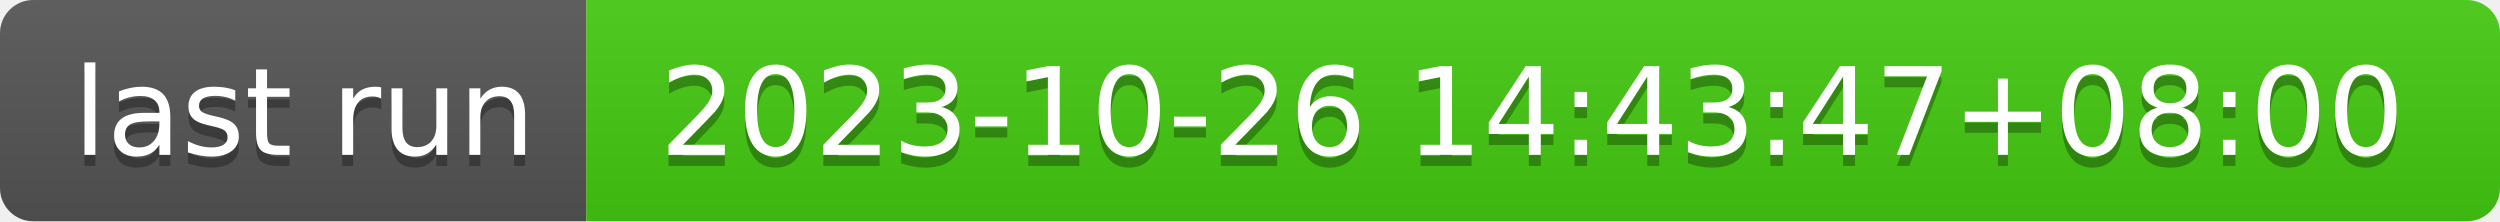
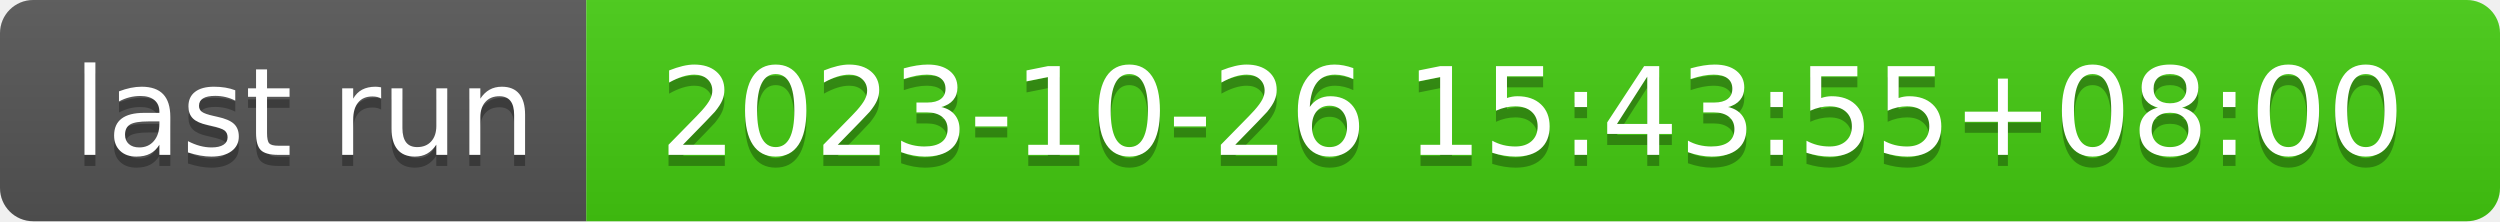
- <svg xmlns="http://www.w3.org/2000/svg" width="226" height="20" role="img" aria-label="last run: 2023-10-26 14:43:47+08:00">
+ <svg xmlns="http://www.w3.org/2000/svg" width="226" height="20" role="img" aria-label="last run: 2023-10-26 15:43:55+08:00">
  <linearGradient id="s" x2="0" y2="100%">
    <stop offset="0" stop-color="#bbb" stop-opacity=".1" />
    <stop offset="1" stop-opacity=".1" />
  </linearGradient>
  <clipPath id="r">
    <rect width="226" height="20" rx="3" fill="#fff" />
  </clipPath>
  <g clip-path="url(#r)">
    <rect width="53" height="20" fill="#555" />
    <rect x="53" width="173" height="20" fill="#4c1" />
    <rect width="226" height="20" fill="url(#s)" />
  </g>
  <g fill="#fff" text-anchor="middle" font-family="Verdana,Geneva,DejaVu Sans,sans-serif" text-rendering="geometricPrecision" font-size="110">
    <text aria-hidden="true" x="275" y="150" fill="#010101" fill-opacity=".3" transform="scale(.1)" textLength="430">last run</text>
    <text x="275" y="140" transform="scale(.1)" fill="#fff" textLength="430">last run</text>
-     <text aria-hidden="true" x="1385" y="150" fill="#010101" fill-opacity=".3" transform="scale(.1)" textLength="1630">2023-10-26 14:43:47+08:00</text>
-     <text x="1385" y="140" transform="scale(.1)" fill="#fff" textLength="1630">2023-10-26 14:43:47+08:00</text>
+     <text aria-hidden="true" x="1385" y="150" fill="#010101" fill-opacity=".3" transform="scale(.1)" textLength="1630">2023-10-26 15:43:55+08:00</text>
+     <text x="1385" y="140" transform="scale(.1)" fill="#fff" textLength="1630">2023-10-26 15:43:55+08:00</text>
  </g>
</svg>
